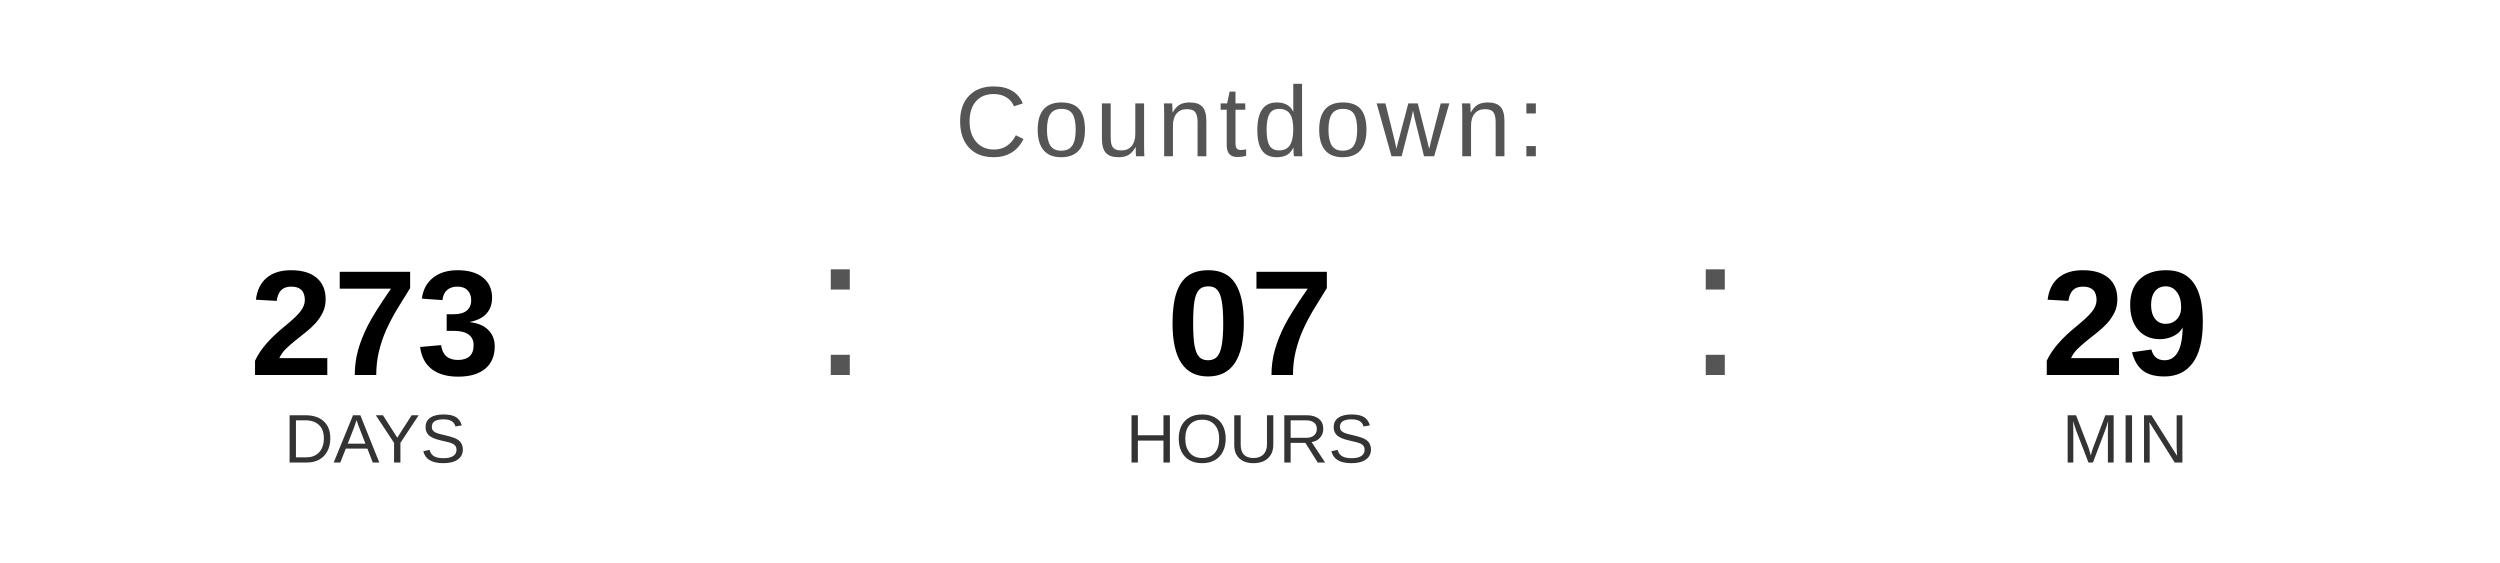
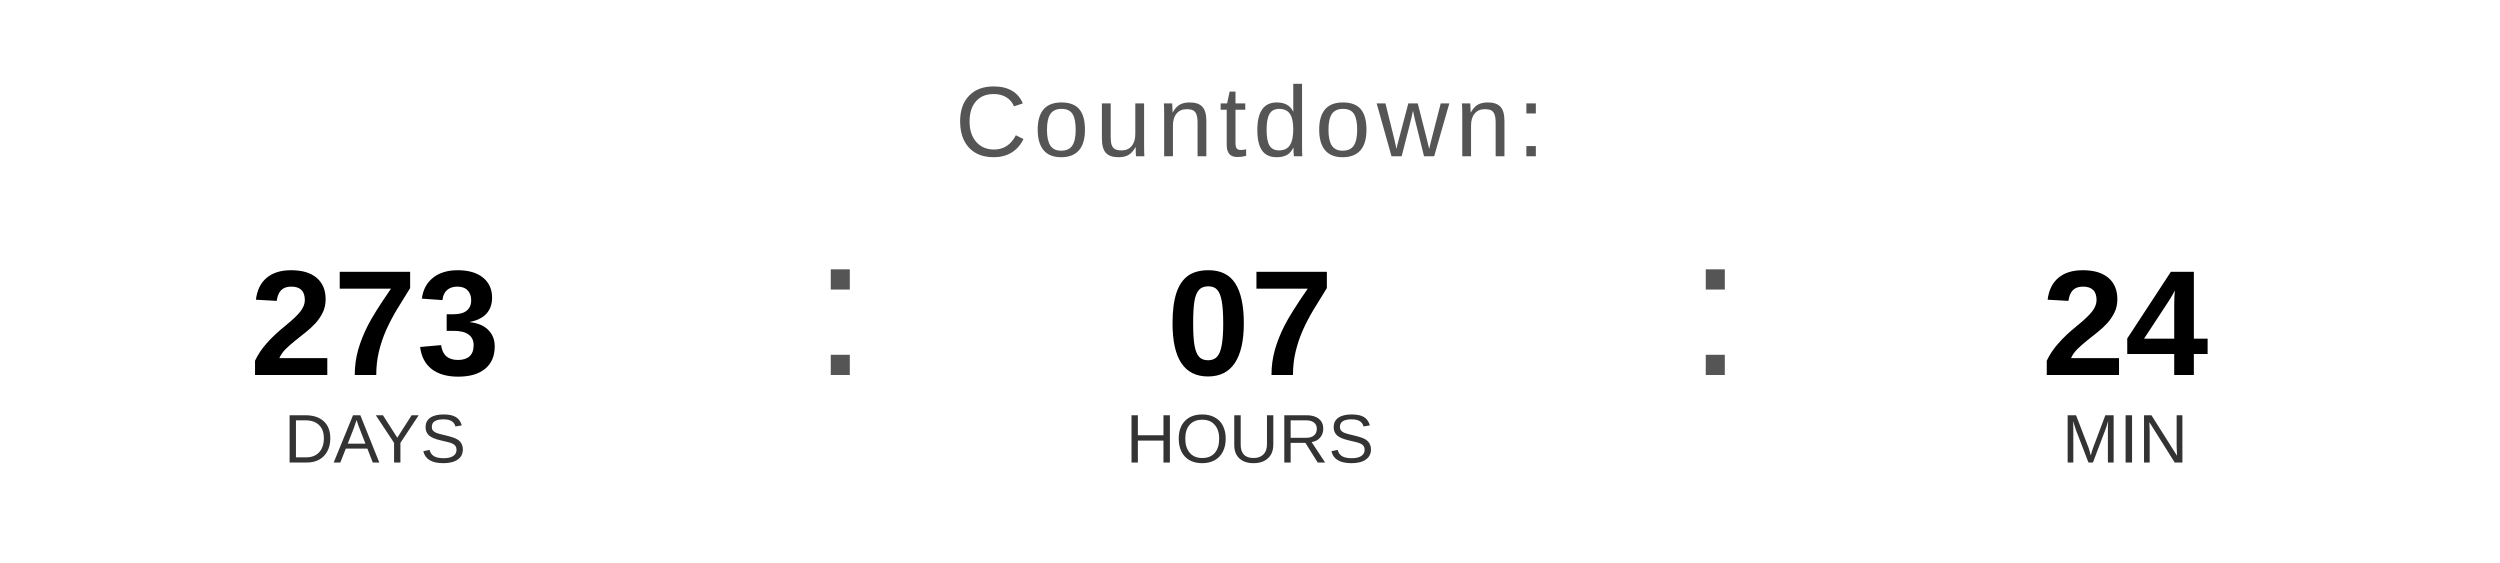
<svg xmlns="http://www.w3.org/2000/svg" width="400" height="90" viewBox="0 0 400 90">
  <text x="200" y="25" font-family="Arial, Helvetica, sans-serif" font-size="16" fill="#555555" text-anchor="middle" letter-spacing="1">
    Countdown:
  </text>
  <text x="60" y="60" font-family="Arial, Helvetica, sans-serif" font-size="24" font-weight="bold" fill="#000000" text-anchor="middle">273</text>
  <text x="60" y="74" font-family="Arial, Helvetica, sans-serif" font-size="11" fill="#333333" text-anchor="middle">DAYS</text>
  <text x="130" y="60" font-family="Arial, sans-serif" font-size="32" fill="#555555">:</text>
  <text x="200" y="60" font-family="Arial, Helvetica, sans-serif" font-size="24" font-weight="bold" fill="#000000" text-anchor="middle">07</text>
  <text x="200" y="74" font-family="Arial, Helvetica, sans-serif" font-size="11" fill="#333333" text-anchor="middle">HOURS</text>
  <text x="270" y="60" font-family="Arial, sans-serif" font-size="32" fill="#555555">:</text>
-   <text x="340" y="60" font-family="Arial, Helvetica, sans-serif" font-size="24" font-weight="bold" fill="#000000" text-anchor="middle">29</text>
+   <text x="340" y="60" font-family="Arial, Helvetica, sans-serif" font-size="24" font-weight="bold" fill="#000000" text-anchor="middle">24</text>
  <text x="340" y="74" font-family="Arial, Helvetica, sans-serif" font-size="11" fill="#333333" text-anchor="middle">MIN</text>
</svg>
